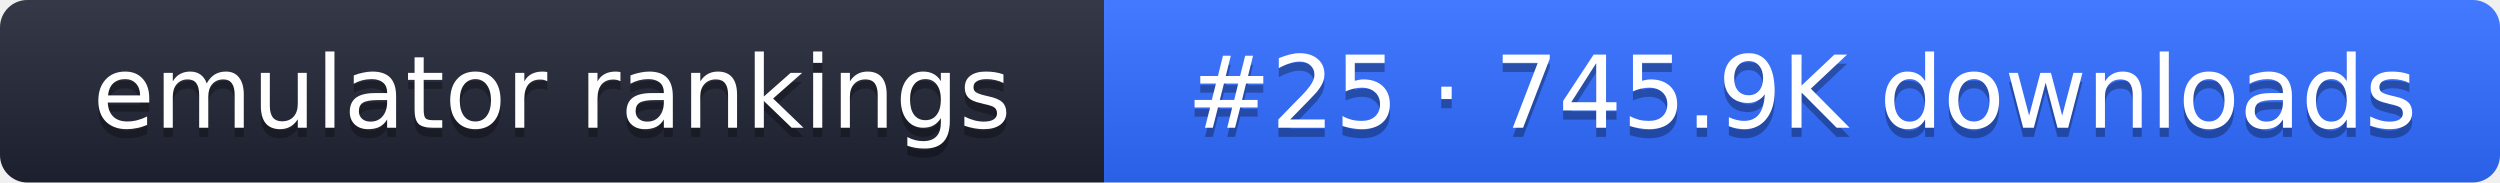
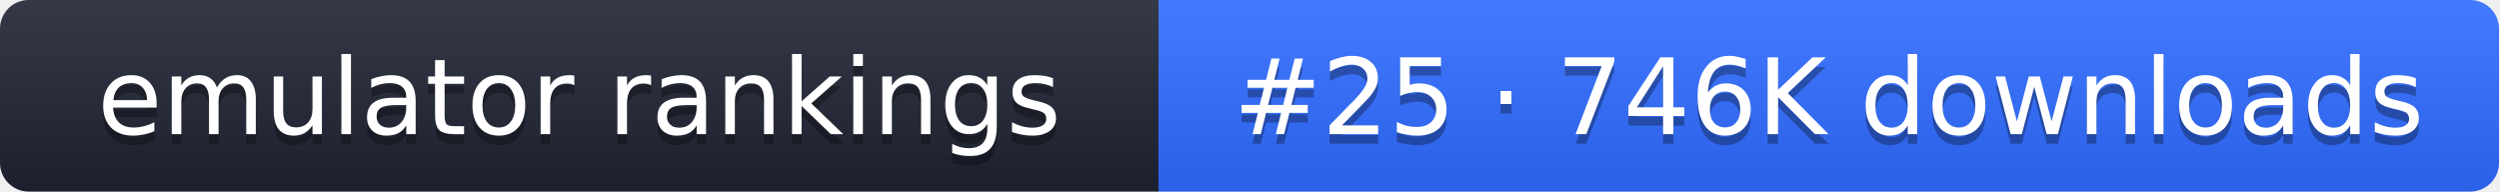
- <svg xmlns="http://www.w3.org/2000/svg" width="274" height="20" role="img" aria-label="emulator rankings: #25 · 745.9K downloads">
+ <svg xmlns="http://www.w3.org/2000/svg" width="261" height="20" role="img" aria-label="emulator rankings: #25 · 746K downloads">
  <linearGradient id="g" x2="0" y2="100%">
    <stop offset="0" stop-color="#fff" stop-opacity=".1" />
    <stop offset="1" stop-opacity=".1" />
  </linearGradient>
  <clipPath id="r">
-     <rect width="274" height="20" rx="3" fill="#fff" />
+     <rect width="261" height="20" rx="3" fill="#fff" />
  </clipPath>
  <g clip-path="url(#r)">
    <rect width="121" height="20" fill="#1f2433" />
-     <rect x="121" width="153" height="20" fill="#2f6bff" />
-     <rect width="274" height="20" fill="url(#g)" />
+     <rect x="121" width="140" height="20" fill="#2f6bff" />
+     <rect width="261" height="20" fill="url(#g)" />
  </g>
  <g fill="#fff" text-anchor="middle" font-family="Verdana,DejaVu Sans,sans-serif" font-size="11">
    <text x="60.5" y="15" fill="#010101" fill-opacity=".3">emulator rankings</text>
    <text x="60.5" y="14">emulator rankings</text>
-     <text x="197.5" y="15" fill="#010101" fill-opacity=".3">#25 · 745.9K downloads</text>
-     <text x="197.5" y="14">#25 · 745.9K downloads</text>
+     <text x="191" y="15" fill="#010101" fill-opacity=".3">#25 · 746K downloads</text>
+     <text x="191" y="14">#25 · 746K downloads</text>
  </g>
</svg>
